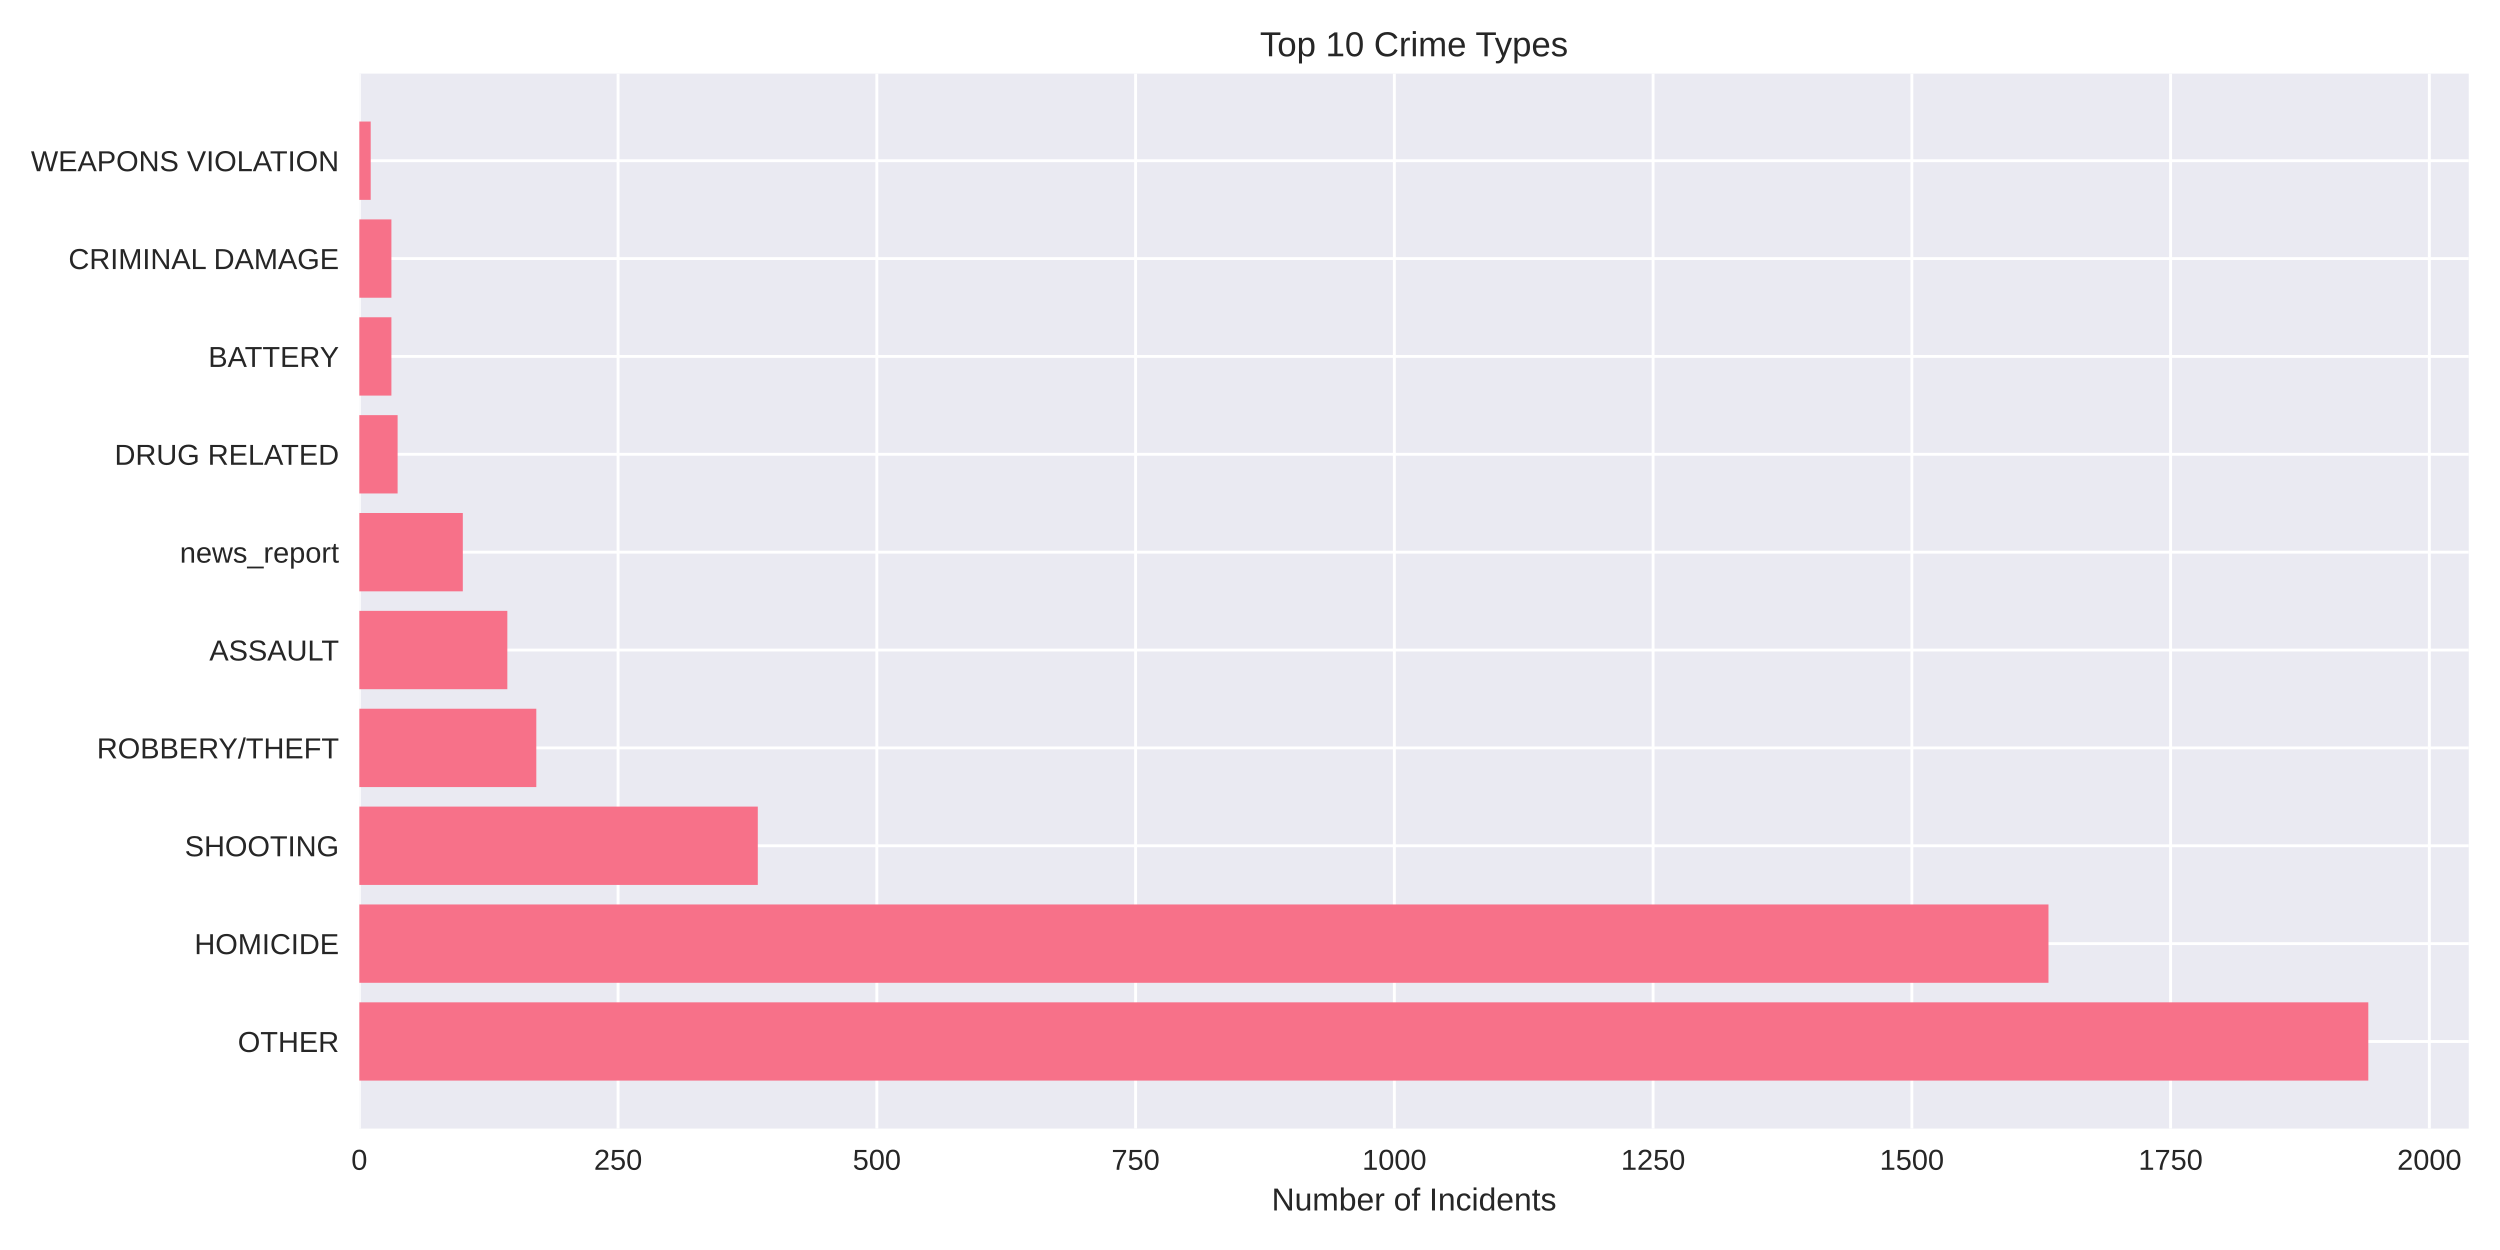
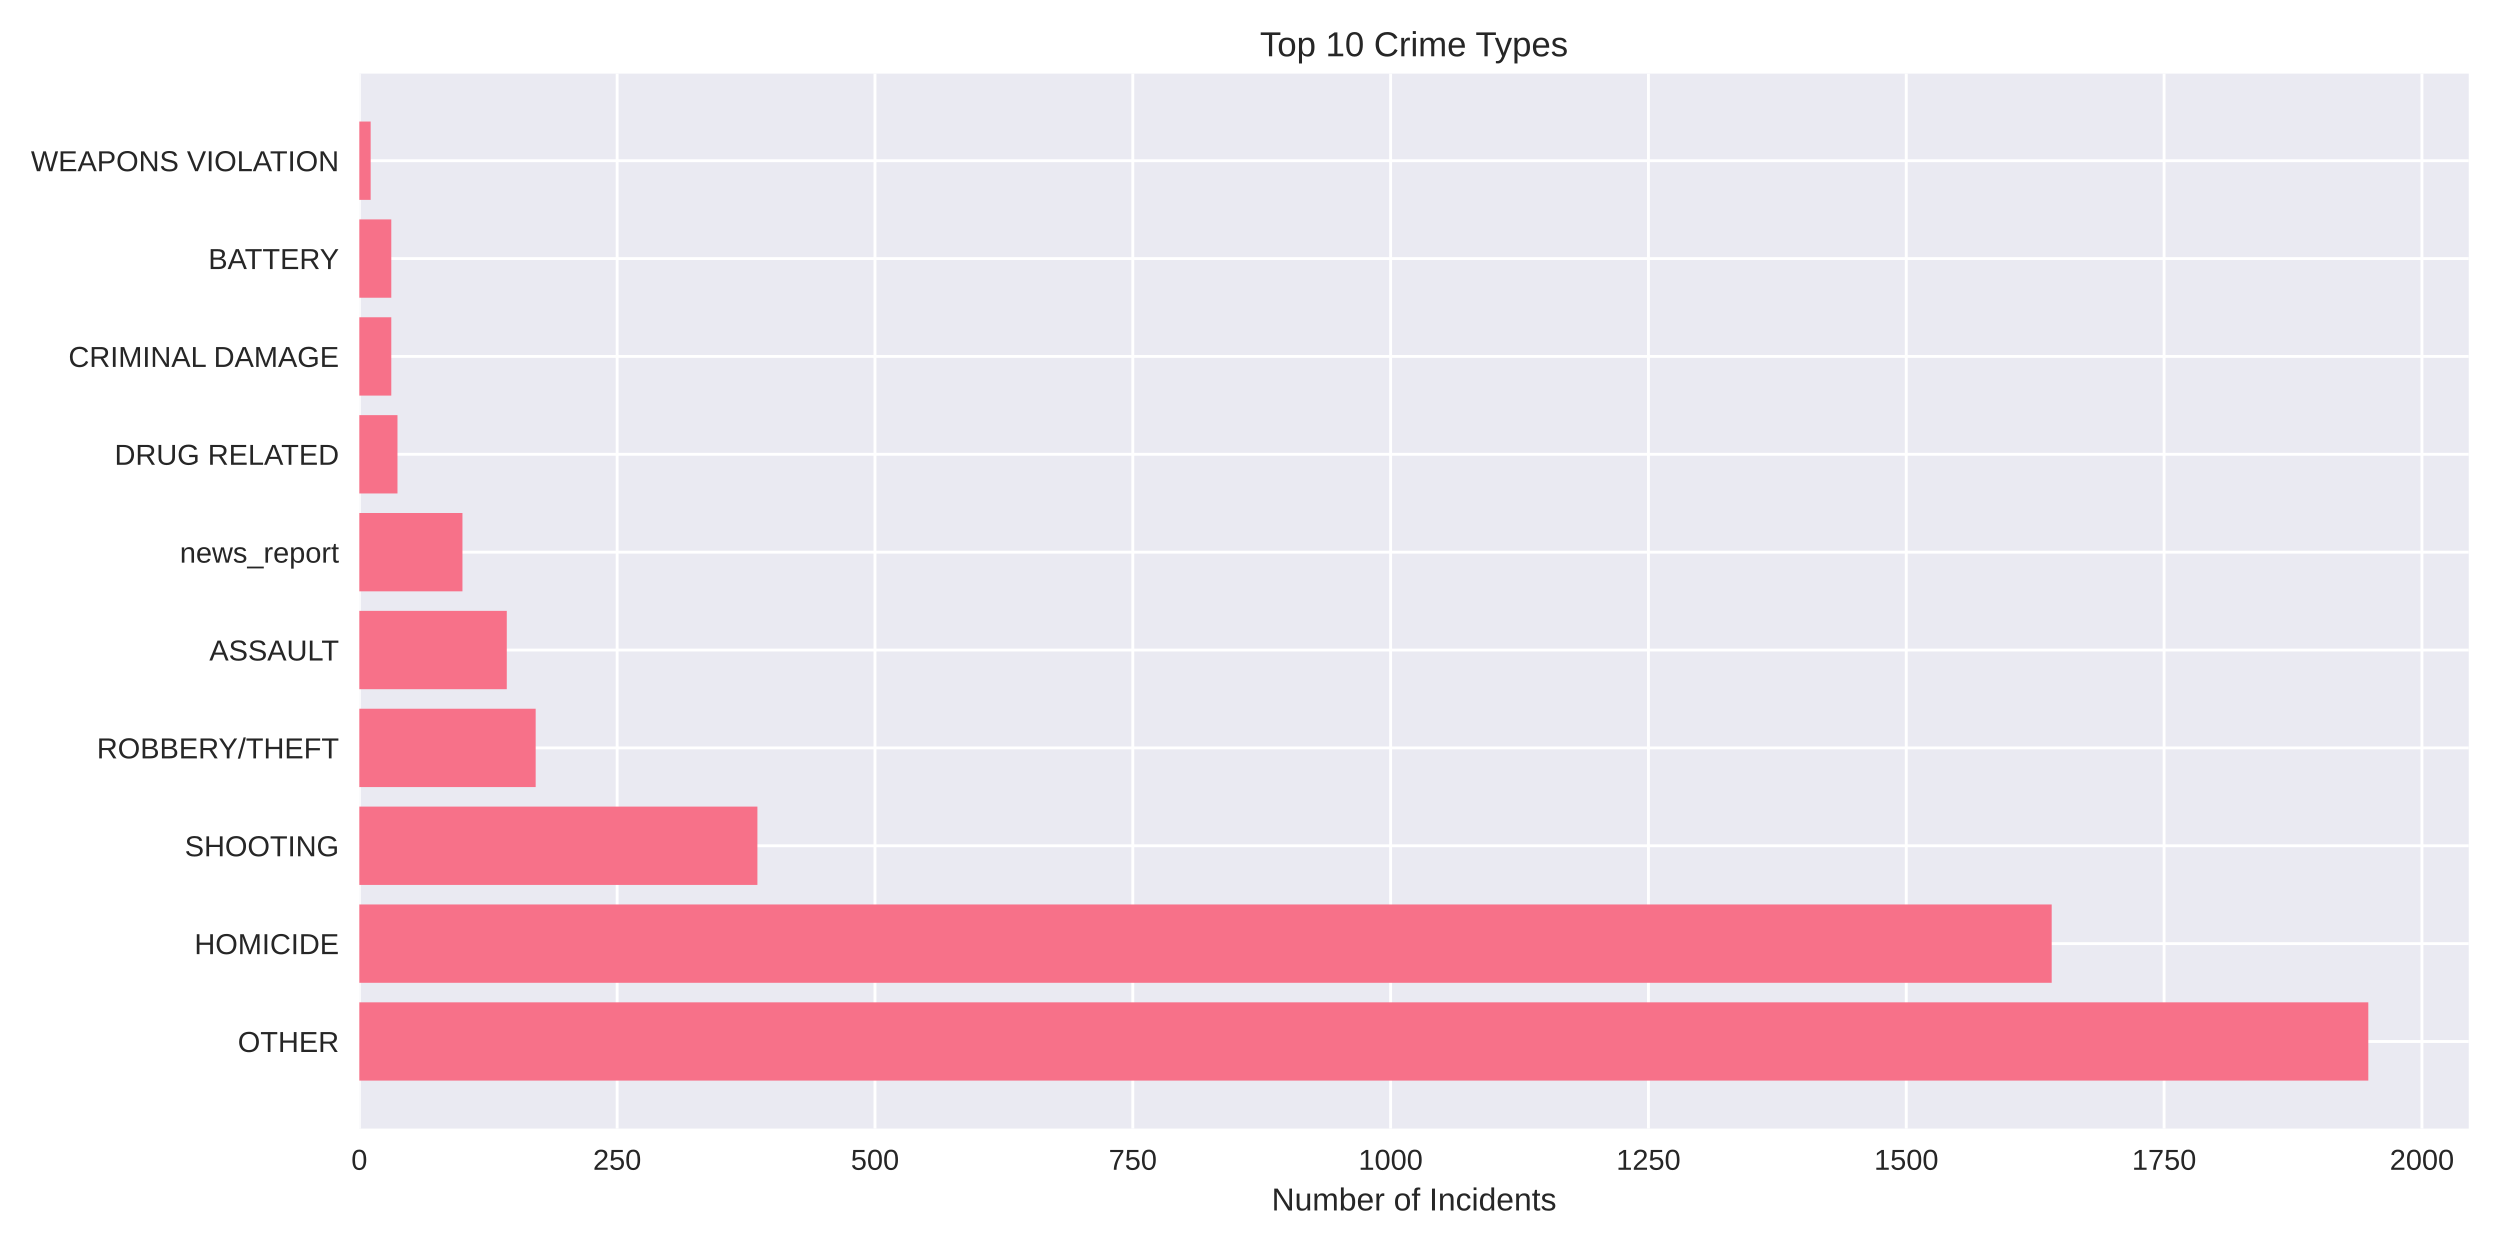
<svg xmlns="http://www.w3.org/2000/svg" width="864pt" height="432pt" viewBox="0 0 864 432" version="1.1">
  <defs>
    <style type="text/css">*{stroke-linejoin: round; stroke-linecap: butt}</style>
  </defs>
  <g id="figure_1">
    <g id="patch_1">
      <path d="M 0 432  L 864 432  L 864 0  L 0 0  z " style="fill: #ffffff" />
    </g>
    <g id="axes_1">
      <g id="patch_2">
        <path d="M 124.18 390.04  L 853.2 390.04  L 853.2 25.44  L 124.18 25.44  z " style="fill: #eaeaf2" />
      </g>
      <g id="matplotlib.axis_1">
        <g id="xtick_1">
          <g id="line2d_1">
-             <path d="M 124.18 390.04  L 124.18 25.44  " clip-path="url(#p679b639e96)" style="fill: none; stroke: #ffffff; stroke-linecap: round" />
+             <path d="M 124.18 390.04  L 124.18 25.44  " clip-path="url(#p4c0cc3d836)" style="fill: none; stroke: #ffffff; stroke-linecap: round" />
          </g>
          <g id="line2d_2" />
          <g id="text_1">
            <text style="fill: #262626; font: 10px 'Arial', 'Liberation Sans', 'DejaVu Sans', 'Bitstream Vera Sans', sans-serif; text-anchor: middle" x="124.18" y="404.287" transform="rotate(-0 124.18 404.2869)">0</text>
          </g>
        </g>
        <g id="xtick_2">
          <g id="line2d_3">
-             <path d="M 213.606 390.04  L 213.606 25.44  " clip-path="url(#p679b639e96)" style="fill: none; stroke: #ffffff; stroke-linecap: round" />
+             <path d="M 213.285 390.04  L 213.285 25.44  " clip-path="url(#p4c0cc3d836)" style="fill: none; stroke: #ffffff; stroke-linecap: round" />
          </g>
          <g id="line2d_4" />
          <g id="text_2">
-             <text style="fill: #262626; font: 10px 'Arial', 'Liberation Sans', 'DejaVu Sans', 'Bitstream Vera Sans', sans-serif; text-anchor: middle" x="213.606" y="404.287" transform="rotate(-0 213.6062 404.2869)">250</text>
+             <text style="fill: #262626; font: 10px 'Arial', 'Liberation Sans', 'DejaVu Sans', 'Bitstream Vera Sans', sans-serif; text-anchor: middle" x="213.285" y="404.287" transform="rotate(-0 213.2848 404.2869)">250</text>
          </g>
        </g>
        <g id="xtick_3">
          <g id="line2d_5">
-             <path d="M 303.032 390.04  L 303.032 25.44  " clip-path="url(#p679b639e96)" style="fill: none; stroke: #ffffff; stroke-linecap: round" />
+             <path d="M 302.39 390.04  L 302.39 25.44  " clip-path="url(#p4c0cc3d836)" style="fill: none; stroke: #ffffff; stroke-linecap: round" />
          </g>
          <g id="line2d_6" />
          <g id="text_3">
-             <text style="fill: #262626; font: 10px 'Arial', 'Liberation Sans', 'DejaVu Sans', 'Bitstream Vera Sans', sans-serif; text-anchor: middle" x="303.032" y="404.287" transform="rotate(-0 303.0323 404.2869)">500</text>
+             <text style="fill: #262626; font: 10px 'Arial', 'Liberation Sans', 'DejaVu Sans', 'Bitstream Vera Sans', sans-serif; text-anchor: middle" x="302.39" y="404.287" transform="rotate(-0 302.3896 404.2869)">500</text>
          </g>
        </g>
        <g id="xtick_4">
          <g id="line2d_7">
-             <path d="M 392.459 390.04  L 392.459 25.44  " clip-path="url(#p679b639e96)" style="fill: none; stroke: #ffffff; stroke-linecap: round" />
+             <path d="M 391.494 390.04  L 391.494 25.44  " clip-path="url(#p4c0cc3d836)" style="fill: none; stroke: #ffffff; stroke-linecap: round" />
          </g>
          <g id="line2d_8" />
          <g id="text_4">
-             <text style="fill: #262626; font: 10px 'Arial', 'Liberation Sans', 'DejaVu Sans', 'Bitstream Vera Sans', sans-serif; text-anchor: middle" x="392.459" y="404.287" transform="rotate(-0 392.4585 404.2869)">750</text>
+             <text style="fill: #262626; font: 10px 'Arial', 'Liberation Sans', 'DejaVu Sans', 'Bitstream Vera Sans', sans-serif; text-anchor: middle" x="391.494" y="404.287" transform="rotate(-0 391.4945 404.2869)">750</text>
          </g>
        </g>
        <g id="xtick_5">
          <g id="line2d_9">
-             <path d="M 481.885 390.04  L 481.885 25.44  " clip-path="url(#p679b639e96)" style="fill: none; stroke: #ffffff; stroke-linecap: round" />
+             <path d="M 480.599 390.04  L 480.599 25.44  " clip-path="url(#p4c0cc3d836)" style="fill: none; stroke: #ffffff; stroke-linecap: round" />
          </g>
          <g id="line2d_10" />
          <g id="text_5">
-             <text style="fill: #262626; font: 10px 'Arial', 'Liberation Sans', 'DejaVu Sans', 'Bitstream Vera Sans', sans-serif; text-anchor: middle" x="481.885" y="404.287" transform="rotate(-0 481.8847 404.2869)">1000</text>
+             <text style="fill: #262626; font: 10px 'Arial', 'Liberation Sans', 'DejaVu Sans', 'Bitstream Vera Sans', sans-serif; text-anchor: middle" x="480.599" y="404.287" transform="rotate(-0 480.5993 404.2869)">1000</text>
          </g>
        </g>
        <g id="xtick_6">
          <g id="line2d_11">
-             <path d="M 571.311 390.04  L 571.311 25.44  " clip-path="url(#p679b639e96)" style="fill: none; stroke: #ffffff; stroke-linecap: round" />
+             <path d="M 569.704 390.04  L 569.704 25.44  " clip-path="url(#p4c0cc3d836)" style="fill: none; stroke: #ffffff; stroke-linecap: round" />
          </g>
          <g id="line2d_12" />
          <g id="text_6">
-             <text style="fill: #262626; font: 10px 'Arial', 'Liberation Sans', 'DejaVu Sans', 'Bitstream Vera Sans', sans-serif; text-anchor: middle" x="571.311" y="404.287" transform="rotate(-0 571.3108 404.2869)">1250</text>
+             <text style="fill: #262626; font: 10px 'Arial', 'Liberation Sans', 'DejaVu Sans', 'Bitstream Vera Sans', sans-serif; text-anchor: middle" x="569.704" y="404.287" transform="rotate(-0 569.7041 404.2869)">1250</text>
          </g>
        </g>
        <g id="xtick_7">
          <g id="line2d_13">
-             <path d="M 660.737 390.04  L 660.737 25.44  " clip-path="url(#p679b639e96)" style="fill: none; stroke: #ffffff; stroke-linecap: round" />
+             <path d="M 658.809 390.04  L 658.809 25.44  " clip-path="url(#p4c0cc3d836)" style="fill: none; stroke: #ffffff; stroke-linecap: round" />
          </g>
          <g id="line2d_14" />
          <g id="text_7">
-             <text style="fill: #262626; font: 10px 'Arial', 'Liberation Sans', 'DejaVu Sans', 'Bitstream Vera Sans', sans-serif; text-anchor: middle" x="660.737" y="404.287" transform="rotate(-0 660.737 404.2869)">1500</text>
+             <text style="fill: #262626; font: 10px 'Arial', 'Liberation Sans', 'DejaVu Sans', 'Bitstream Vera Sans', sans-serif; text-anchor: middle" x="658.809" y="404.287" transform="rotate(-0 658.8089 404.2869)">1500</text>
          </g>
        </g>
        <g id="xtick_8">
          <g id="line2d_15">
-             <path d="M 750.163 390.04  L 750.163 25.44  " clip-path="url(#p679b639e96)" style="fill: none; stroke: #ffffff; stroke-linecap: round" />
+             <path d="M 747.914 390.04  L 747.914 25.44  " clip-path="url(#p4c0cc3d836)" style="fill: none; stroke: #ffffff; stroke-linecap: round" />
          </g>
          <g id="line2d_16" />
          <g id="text_8">
-             <text style="fill: #262626; font: 10px 'Arial', 'Liberation Sans', 'DejaVu Sans', 'Bitstream Vera Sans', sans-serif; text-anchor: middle" x="750.163" y="404.287" transform="rotate(-0 750.1632 404.2869)">1750</text>
+             <text style="fill: #262626; font: 10px 'Arial', 'Liberation Sans', 'DejaVu Sans', 'Bitstream Vera Sans', sans-serif; text-anchor: middle" x="747.914" y="404.287" transform="rotate(-0 747.9137 404.2869)">1750</text>
          </g>
        </g>
        <g id="xtick_9">
          <g id="line2d_17">
-             <path d="M 839.589 390.04  L 839.589 25.44  " clip-path="url(#p679b639e96)" style="fill: none; stroke: #ffffff; stroke-linecap: round" />
+             <path d="M 837.019 390.04  L 837.019 25.44  " clip-path="url(#p4c0cc3d836)" style="fill: none; stroke: #ffffff; stroke-linecap: round" />
          </g>
          <g id="line2d_18" />
          <g id="text_9">
-             <text style="fill: #262626; font: 10px 'Arial', 'Liberation Sans', 'DejaVu Sans', 'Bitstream Vera Sans', sans-serif; text-anchor: middle" x="839.589" y="404.287" transform="rotate(-0 839.5893 404.2869)">2000</text>
+             <text style="fill: #262626; font: 10px 'Arial', 'Liberation Sans', 'DejaVu Sans', 'Bitstream Vera Sans', sans-serif; text-anchor: middle" x="837.019" y="404.287" transform="rotate(-0 837.0186 404.2869)">2000</text>
          </g>
        </g>
        <g id="text_10">
          <text style="fill: #262626; font: 11px 'Arial', 'Liberation Sans', 'DejaVu Sans', 'Bitstream Vera Sans', sans-serif; text-anchor: middle" x="488.69" y="418.333" transform="rotate(-0 488.69 418.3334)">Number of Incidents</text>
        </g>
      </g>
      <g id="matplotlib.axis_2">
        <g id="ytick_1">
          <g id="line2d_19">
-             <path d="M 124.18 359.939  L 853.2 359.939  " clip-path="url(#p679b639e96)" style="fill: none; stroke: #ffffff; stroke-linecap: round" />
+             <path d="M 124.18 359.939  L 853.2 359.939  " clip-path="url(#p4c0cc3d836)" style="fill: none; stroke: #ffffff; stroke-linecap: round" />
          </g>
          <g id="line2d_20" />
          <g id="text_11">
            <text style="fill: #262626; font: 10px 'Arial', 'Liberation Sans', 'DejaVu Sans', 'Bitstream Vera Sans', sans-serif; text-anchor: end" x="117.18" y="363.562" transform="rotate(-0 117.18 363.562)">OTHER</text>
          </g>
        </g>
        <g id="ytick_2">
          <g id="line2d_21">
-             <path d="M 124.18 326.117  L 853.2 326.117  " clip-path="url(#p679b639e96)" style="fill: none; stroke: #ffffff; stroke-linecap: round" />
+             <path d="M 124.18 326.117  L 853.2 326.117  " clip-path="url(#p4c0cc3d836)" style="fill: none; stroke: #ffffff; stroke-linecap: round" />
          </g>
          <g id="line2d_22" />
          <g id="text_12">
            <text style="fill: #262626; font: 10px 'Arial', 'Liberation Sans', 'DejaVu Sans', 'Bitstream Vera Sans', sans-serif; text-anchor: end" x="117.18" y="329.74" transform="rotate(-0 117.18 329.7401)">HOMICIDE</text>
          </g>
        </g>
        <g id="ytick_3">
          <g id="line2d_23">
-             <path d="M 124.18 292.295  L 853.2 292.295  " clip-path="url(#p679b639e96)" style="fill: none; stroke: #ffffff; stroke-linecap: round" />
+             <path d="M 124.18 292.295  L 853.2 292.295  " clip-path="url(#p4c0cc3d836)" style="fill: none; stroke: #ffffff; stroke-linecap: round" />
          </g>
          <g id="line2d_24" />
          <g id="text_13">
            <text style="fill: #262626; font: 10px 'Arial', 'Liberation Sans', 'DejaVu Sans', 'Bitstream Vera Sans', sans-serif; text-anchor: end" x="117.18" y="295.918" transform="rotate(-0 117.18 295.9182)">SHOOTING</text>
          </g>
        </g>
        <g id="ytick_4">
          <g id="line2d_25">
-             <path d="M 124.18 258.473  L 853.2 258.473  " clip-path="url(#p679b639e96)" style="fill: none; stroke: #ffffff; stroke-linecap: round" />
+             <path d="M 124.18 258.473  L 853.2 258.473  " clip-path="url(#p4c0cc3d836)" style="fill: none; stroke: #ffffff; stroke-linecap: round" />
          </g>
          <g id="line2d_26" />
          <g id="text_14">
            <text style="fill: #262626; font: 10px 'Arial', 'Liberation Sans', 'DejaVu Sans', 'Bitstream Vera Sans', sans-serif; text-anchor: end" x="117.18" y="262.096" transform="rotate(-0 117.18 262.0963)">ROBBERY/THEFT</text>
          </g>
        </g>
        <g id="ytick_5">
          <g id="line2d_27">
-             <path d="M 124.18 224.651  L 853.2 224.651  " clip-path="url(#p679b639e96)" style="fill: none; stroke: #ffffff; stroke-linecap: round" />
+             <path d="M 124.18 224.651  L 853.2 224.651  " clip-path="url(#p4c0cc3d836)" style="fill: none; stroke: #ffffff; stroke-linecap: round" />
          </g>
          <g id="line2d_28" />
          <g id="text_15">
            <text style="fill: #262626; font: 10px 'Arial', 'Liberation Sans', 'DejaVu Sans', 'Bitstream Vera Sans', sans-serif; text-anchor: end" x="117.18" y="228.274" transform="rotate(-0 117.18 228.2744)">ASSAULT</text>
          </g>
        </g>
        <g id="ytick_6">
          <g id="line2d_29">
-             <path d="M 124.18 190.829  L 853.2 190.829  " clip-path="url(#p679b639e96)" style="fill: none; stroke: #ffffff; stroke-linecap: round" />
+             <path d="M 124.18 190.829  L 853.2 190.829  " clip-path="url(#p4c0cc3d836)" style="fill: none; stroke: #ffffff; stroke-linecap: round" />
          </g>
          <g id="line2d_30" />
          <g id="text_16">
            <text style="fill: #262626; font: 10px 'Arial', 'Liberation Sans', 'DejaVu Sans', 'Bitstream Vera Sans', sans-serif; text-anchor: end" x="117.18" y="194.452" transform="rotate(-0 117.18 194.4525)">news_report</text>
          </g>
        </g>
        <g id="ytick_7">
          <g id="line2d_31">
-             <path d="M 124.18 157.007  L 853.2 157.007  " clip-path="url(#p679b639e96)" style="fill: none; stroke: #ffffff; stroke-linecap: round" />
+             <path d="M 124.18 157.007  L 853.2 157.007  " clip-path="url(#p4c0cc3d836)" style="fill: none; stroke: #ffffff; stroke-linecap: round" />
          </g>
          <g id="line2d_32" />
          <g id="text_17">
            <text style="fill: #262626; font: 10px 'Arial', 'Liberation Sans', 'DejaVu Sans', 'Bitstream Vera Sans', sans-serif; text-anchor: end" x="117.18" y="160.631" transform="rotate(-0 117.18 160.6306)">DRUG RELATED</text>
          </g>
        </g>
        <g id="ytick_8">
          <g id="line2d_33">
-             <path d="M 124.18 123.185  L 853.2 123.185  " clip-path="url(#p679b639e96)" style="fill: none; stroke: #ffffff; stroke-linecap: round" />
+             <path d="M 124.18 123.185  L 853.2 123.185  " clip-path="url(#p4c0cc3d836)" style="fill: none; stroke: #ffffff; stroke-linecap: round" />
          </g>
          <g id="line2d_34" />
          <g id="text_18">
-             <text style="fill: #262626; font: 10px 'Arial', 'Liberation Sans', 'DejaVu Sans', 'Bitstream Vera Sans', sans-serif; text-anchor: end" x="117.18" y="126.809" transform="rotate(-0 117.18 126.8087)">BATTERY</text>
+             <text style="fill: #262626; font: 10px 'Arial', 'Liberation Sans', 'DejaVu Sans', 'Bitstream Vera Sans', sans-serif; text-anchor: end" x="117.18" y="126.809" transform="rotate(-0 117.18 126.8087)">CRIMINAL DAMAGE</text>
          </g>
        </g>
        <g id="ytick_9">
          <g id="line2d_35">
-             <path d="M 124.18 89.363  L 853.2 89.363  " clip-path="url(#p679b639e96)" style="fill: none; stroke: #ffffff; stroke-linecap: round" />
+             <path d="M 124.18 89.363  L 853.2 89.363  " clip-path="url(#p4c0cc3d836)" style="fill: none; stroke: #ffffff; stroke-linecap: round" />
          </g>
          <g id="line2d_36" />
          <g id="text_19">
-             <text style="fill: #262626; font: 10px 'Arial', 'Liberation Sans', 'DejaVu Sans', 'Bitstream Vera Sans', sans-serif; text-anchor: end" x="117.18" y="92.987" transform="rotate(-0 117.18 92.98681)">CRIMINAL DAMAGE</text>
+             <text style="fill: #262626; font: 10px 'Arial', 'Liberation Sans', 'DejaVu Sans', 'Bitstream Vera Sans', sans-serif; text-anchor: end" x="117.18" y="92.987" transform="rotate(-0 117.18 92.98681)">BATTERY</text>
          </g>
        </g>
        <g id="ytick_10">
          <g id="line2d_37">
-             <path d="M 124.18 55.541  L 853.2 55.541  " clip-path="url(#p679b639e96)" style="fill: none; stroke: #ffffff; stroke-linecap: round" />
+             <path d="M 124.18 55.541  L 853.2 55.541  " clip-path="url(#p4c0cc3d836)" style="fill: none; stroke: #ffffff; stroke-linecap: round" />
          </g>
          <g id="line2d_38" />
          <g id="text_20">
            <text style="fill: #262626; font: 10px 'Arial', 'Liberation Sans', 'DejaVu Sans', 'Bitstream Vera Sans', sans-serif; text-anchor: end" x="117.18" y="59.165" transform="rotate(-0 117.18 59.16492)">WEAPONS VIOLATION</text>
          </g>
        </g>
      </g>
      <g id="patch_3">
-         <path d="M 124.18 373.467  L 818.485 373.467  L 818.485 346.41  L 124.18 346.41  z " clip-path="url(#p679b639e96)" style="fill: #f77189" />
+         <path d="M 124.18 373.467  L 818.485 373.467  L 818.485 346.41  L 124.18 346.41  z " clip-path="url(#p4c0cc3d836)" style="fill: #f77189" />
      </g>
      <g id="patch_4">
-         <path d="M 124.18 339.645  L 707.954 339.645  L 707.954 312.588  L 124.18 312.588  z " clip-path="url(#p679b639e96)" style="fill: #f77189" />
+         <path d="M 124.18 339.645  L 709.064 339.645  L 709.064 312.588  L 124.18 312.588  z " clip-path="url(#p4c0cc3d836)" style="fill: #f77189" />
      </g>
      <g id="patch_5">
-         <path d="M 124.18 305.823  L 261.896 305.823  L 261.896 278.766  L 124.18 278.766  z " clip-path="url(#p679b639e96)" style="fill: #f77189" />
+         <path d="M 124.18 305.823  L 261.758 305.823  L 261.758 278.766  L 124.18 278.766  z " clip-path="url(#p4c0cc3d836)" style="fill: #f77189" />
      </g>
      <g id="patch_6">
-         <path d="M 124.18 272.002  L 185.347 272.002  L 185.347 244.944  L 124.18 244.944  z " clip-path="url(#p679b639e96)" style="fill: #f77189" />
+         <path d="M 124.18 272.002  L 185.128 272.002  L 185.128 244.944  L 124.18 244.944  z " clip-path="url(#p4c0cc3d836)" style="fill: #f77189" />
      </g>
      <g id="patch_7">
-         <path d="M 124.18 238.18  L 175.332 238.18  L 175.332 211.122  L 124.18 211.122  z " clip-path="url(#p679b639e96)" style="fill: #f77189" />
+         <path d="M 124.18 238.18  L 175.148 238.18  L 175.148 211.122  L 124.18 211.122  z " clip-path="url(#p4c0cc3d836)" style="fill: #f77189" />
      </g>
      <g id="patch_8">
-         <path d="M 124.18 204.358  L 159.95 204.358  L 159.95 177.3  L 124.18 177.3  z " clip-path="url(#p679b639e96)" style="fill: #f77189" />
+         <path d="M 124.18 204.358  L 159.822 204.358  L 159.822 177.3  L 124.18 177.3  z " clip-path="url(#p4c0cc3d836)" style="fill: #f77189" />
      </g>
      <g id="patch_9">
-         <path d="M 124.18 170.536  L 137.415 170.536  L 137.415 143.478  L 124.18 143.478  z " clip-path="url(#p679b639e96)" style="fill: #f77189" />
+         <path d="M 124.18 170.536  L 137.368 170.536  L 137.368 143.478  L 124.18 143.478  z " clip-path="url(#p4c0cc3d836)" style="fill: #f77189" />
      </g>
      <g id="patch_10">
-         <path d="M 124.18 136.714  L 135.269 136.714  L 135.269 109.657  L 124.18 109.657  z " clip-path="url(#p679b639e96)" style="fill: #f77189" />
+         <path d="M 124.18 136.714  L 135.229 136.714  L 135.229 109.657  L 124.18 109.657  z " clip-path="url(#p4c0cc3d836)" style="fill: #f77189" />
      </g>
      <g id="patch_11">
-         <path d="M 124.18 102.892  L 135.269 102.892  L 135.269 75.835  L 124.18 75.835  z " clip-path="url(#p679b639e96)" style="fill: #f77189" />
+         <path d="M 124.18 102.892  L 135.229 102.892  L 135.229 75.835  L 124.18 75.835  z " clip-path="url(#p4c0cc3d836)" style="fill: #f77189" />
      </g>
      <g id="patch_12">
-         <path d="M 124.18 69.07  L 128.115 69.07  L 128.115 42.013  L 124.18 42.013  z " clip-path="url(#p679b639e96)" style="fill: #f77189" />
+         <path d="M 124.18 69.07  L 128.101 69.07  L 128.101 42.013  L 124.18 42.013  z " clip-path="url(#p4c0cc3d836)" style="fill: #f77189" />
      </g>
      <g id="patch_13">
        <path d="M 124.18 390.04  L 124.18 25.44  " style="fill: none" />
      </g>
      <g id="patch_14">
        <path d="M 853.2 390.04  L 853.2 25.44  " style="fill: none" />
      </g>
      <g id="patch_15">
        <path d="M 124.18 390.04  L 853.2 390.04  " style="fill: none" />
      </g>
      <g id="patch_16">
        <path d="M 124.18 25.44  L 853.2 25.44  " style="fill: none" />
      </g>
      <g id="text_21">
        <text style="fill: #262626; font: 12px 'Arial', 'Liberation Sans', 'DejaVu Sans', 'Bitstream Vera Sans', sans-serif; text-anchor: middle" x="488.69" y="19.44" transform="rotate(-0 488.69 19.44)">Top 10 Crime Types</text>
      </g>
    </g>
  </g>
  <defs>
-     <clipPath id="p679b639e96">
+     <clipPath id="p4c0cc3d836">
      <rect x="124.18" y="25.44" width="729.02" height="364.6" />
    </clipPath>
  </defs>
</svg>
